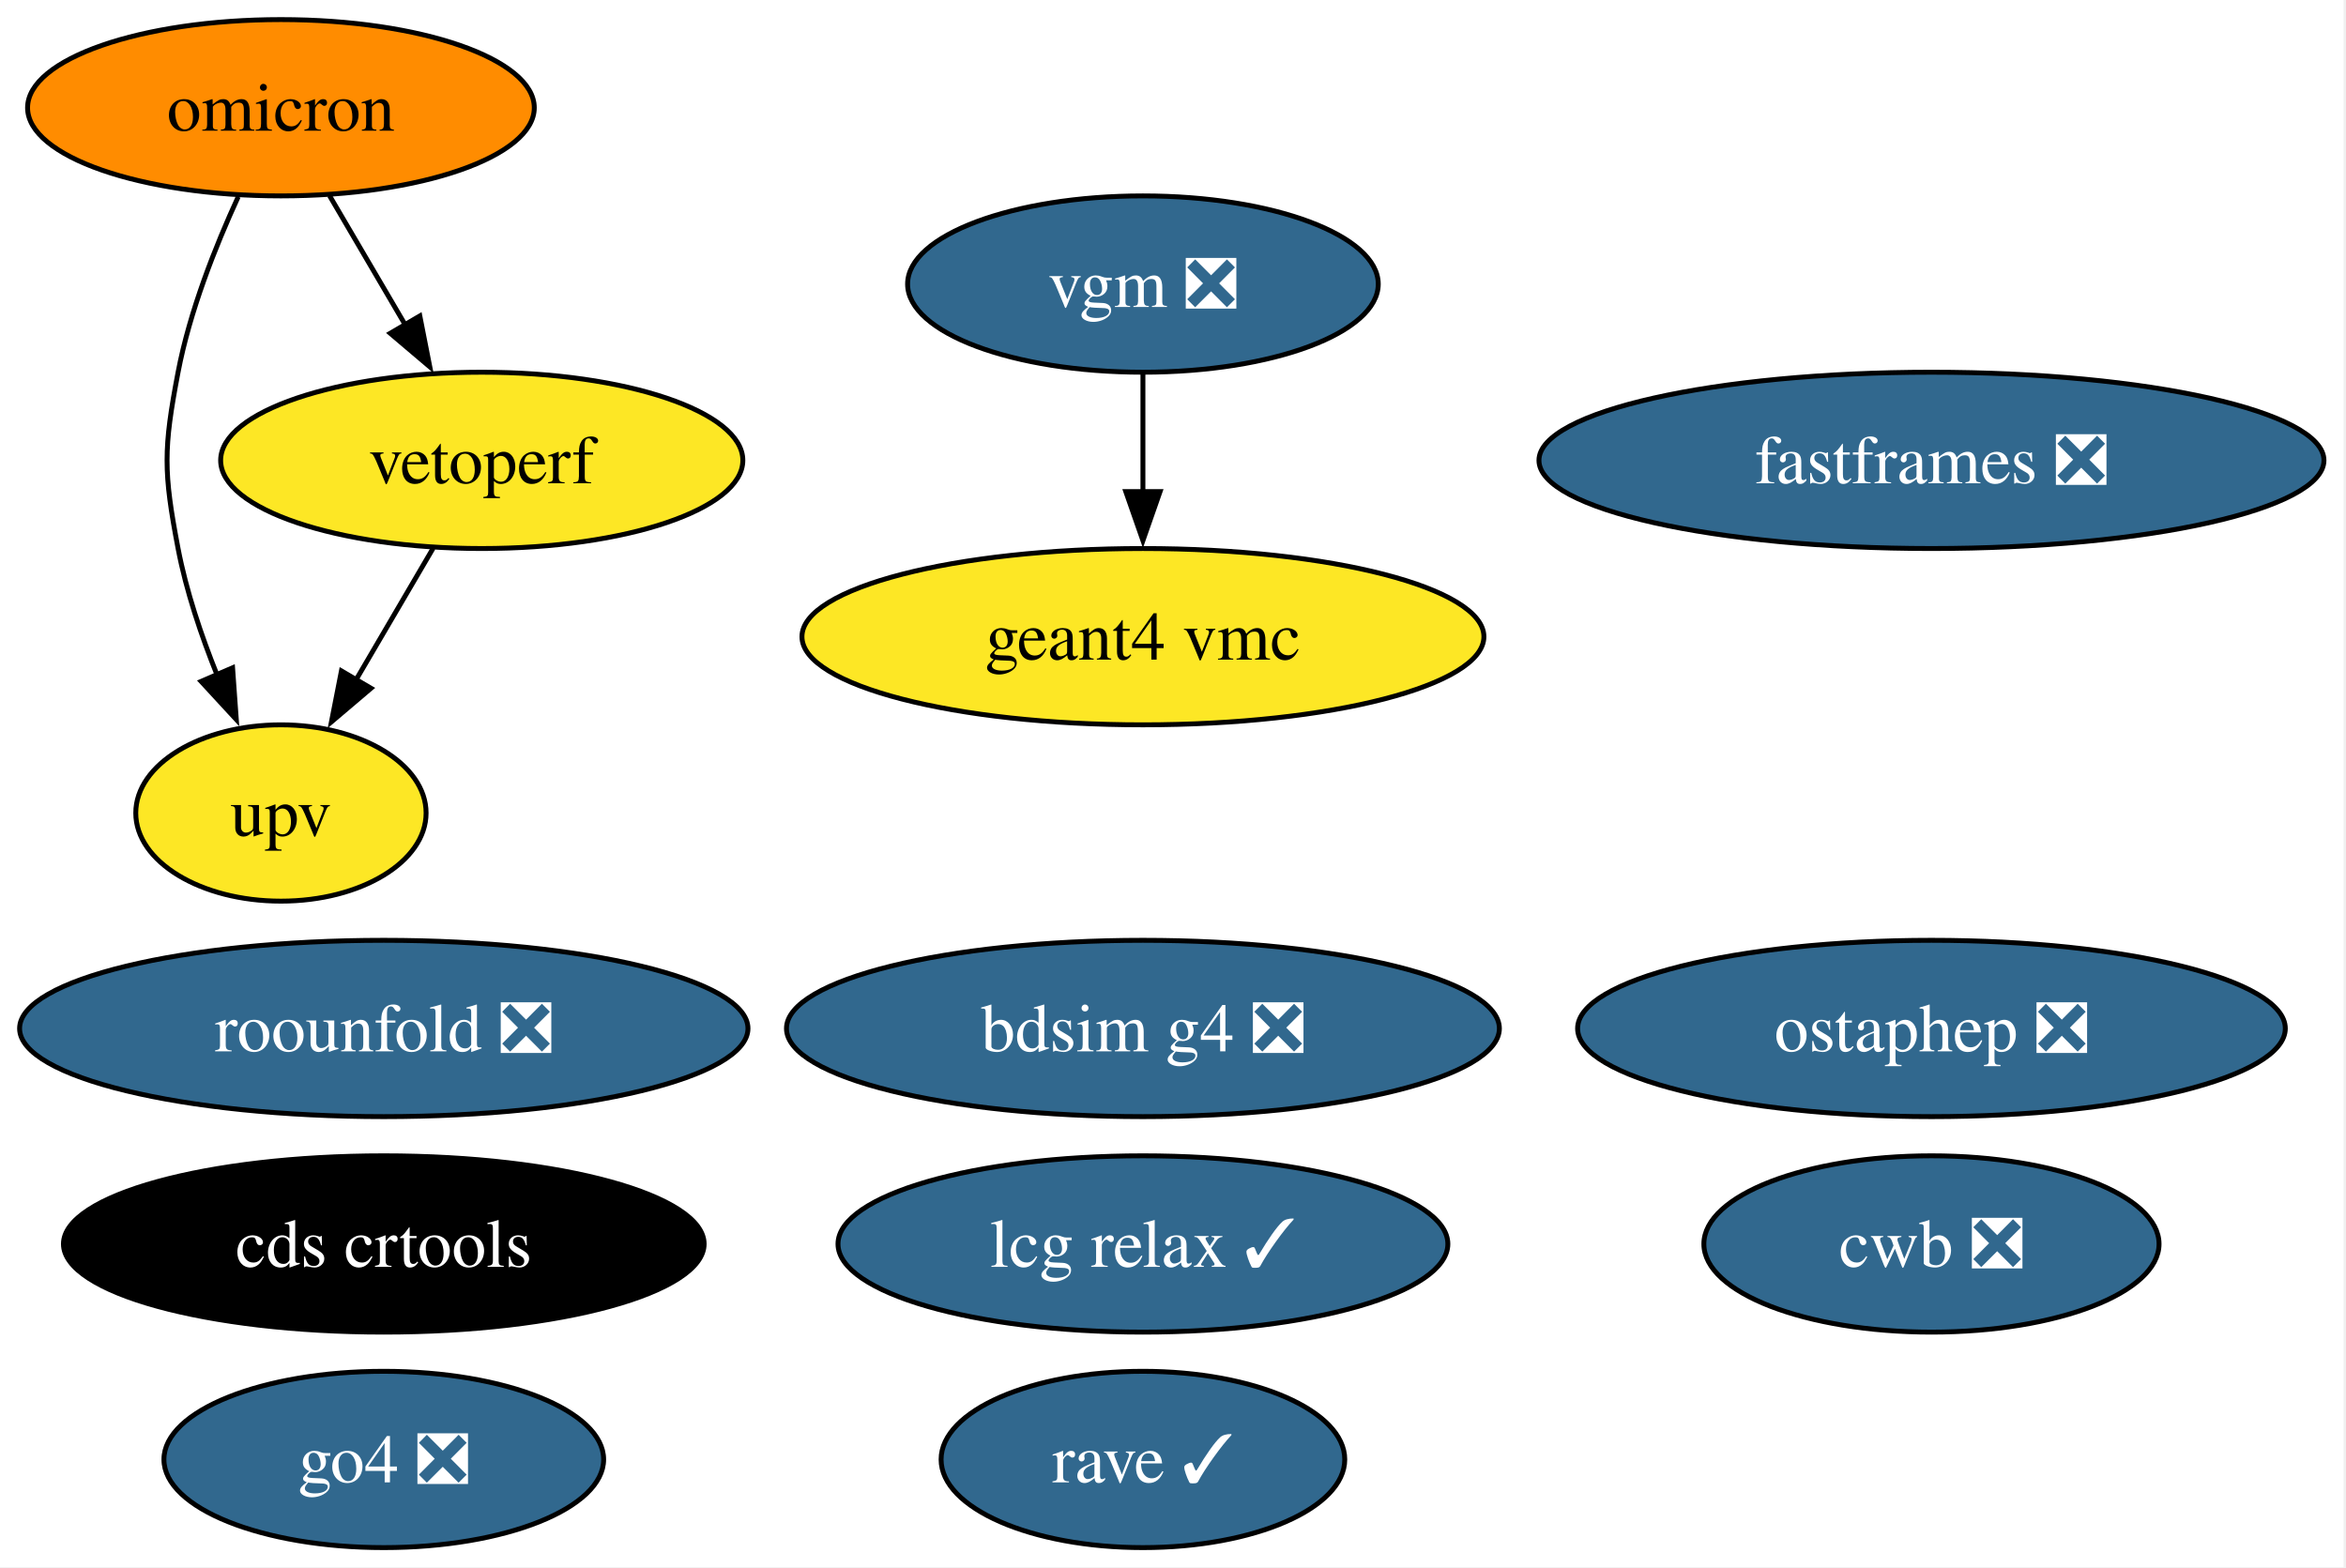
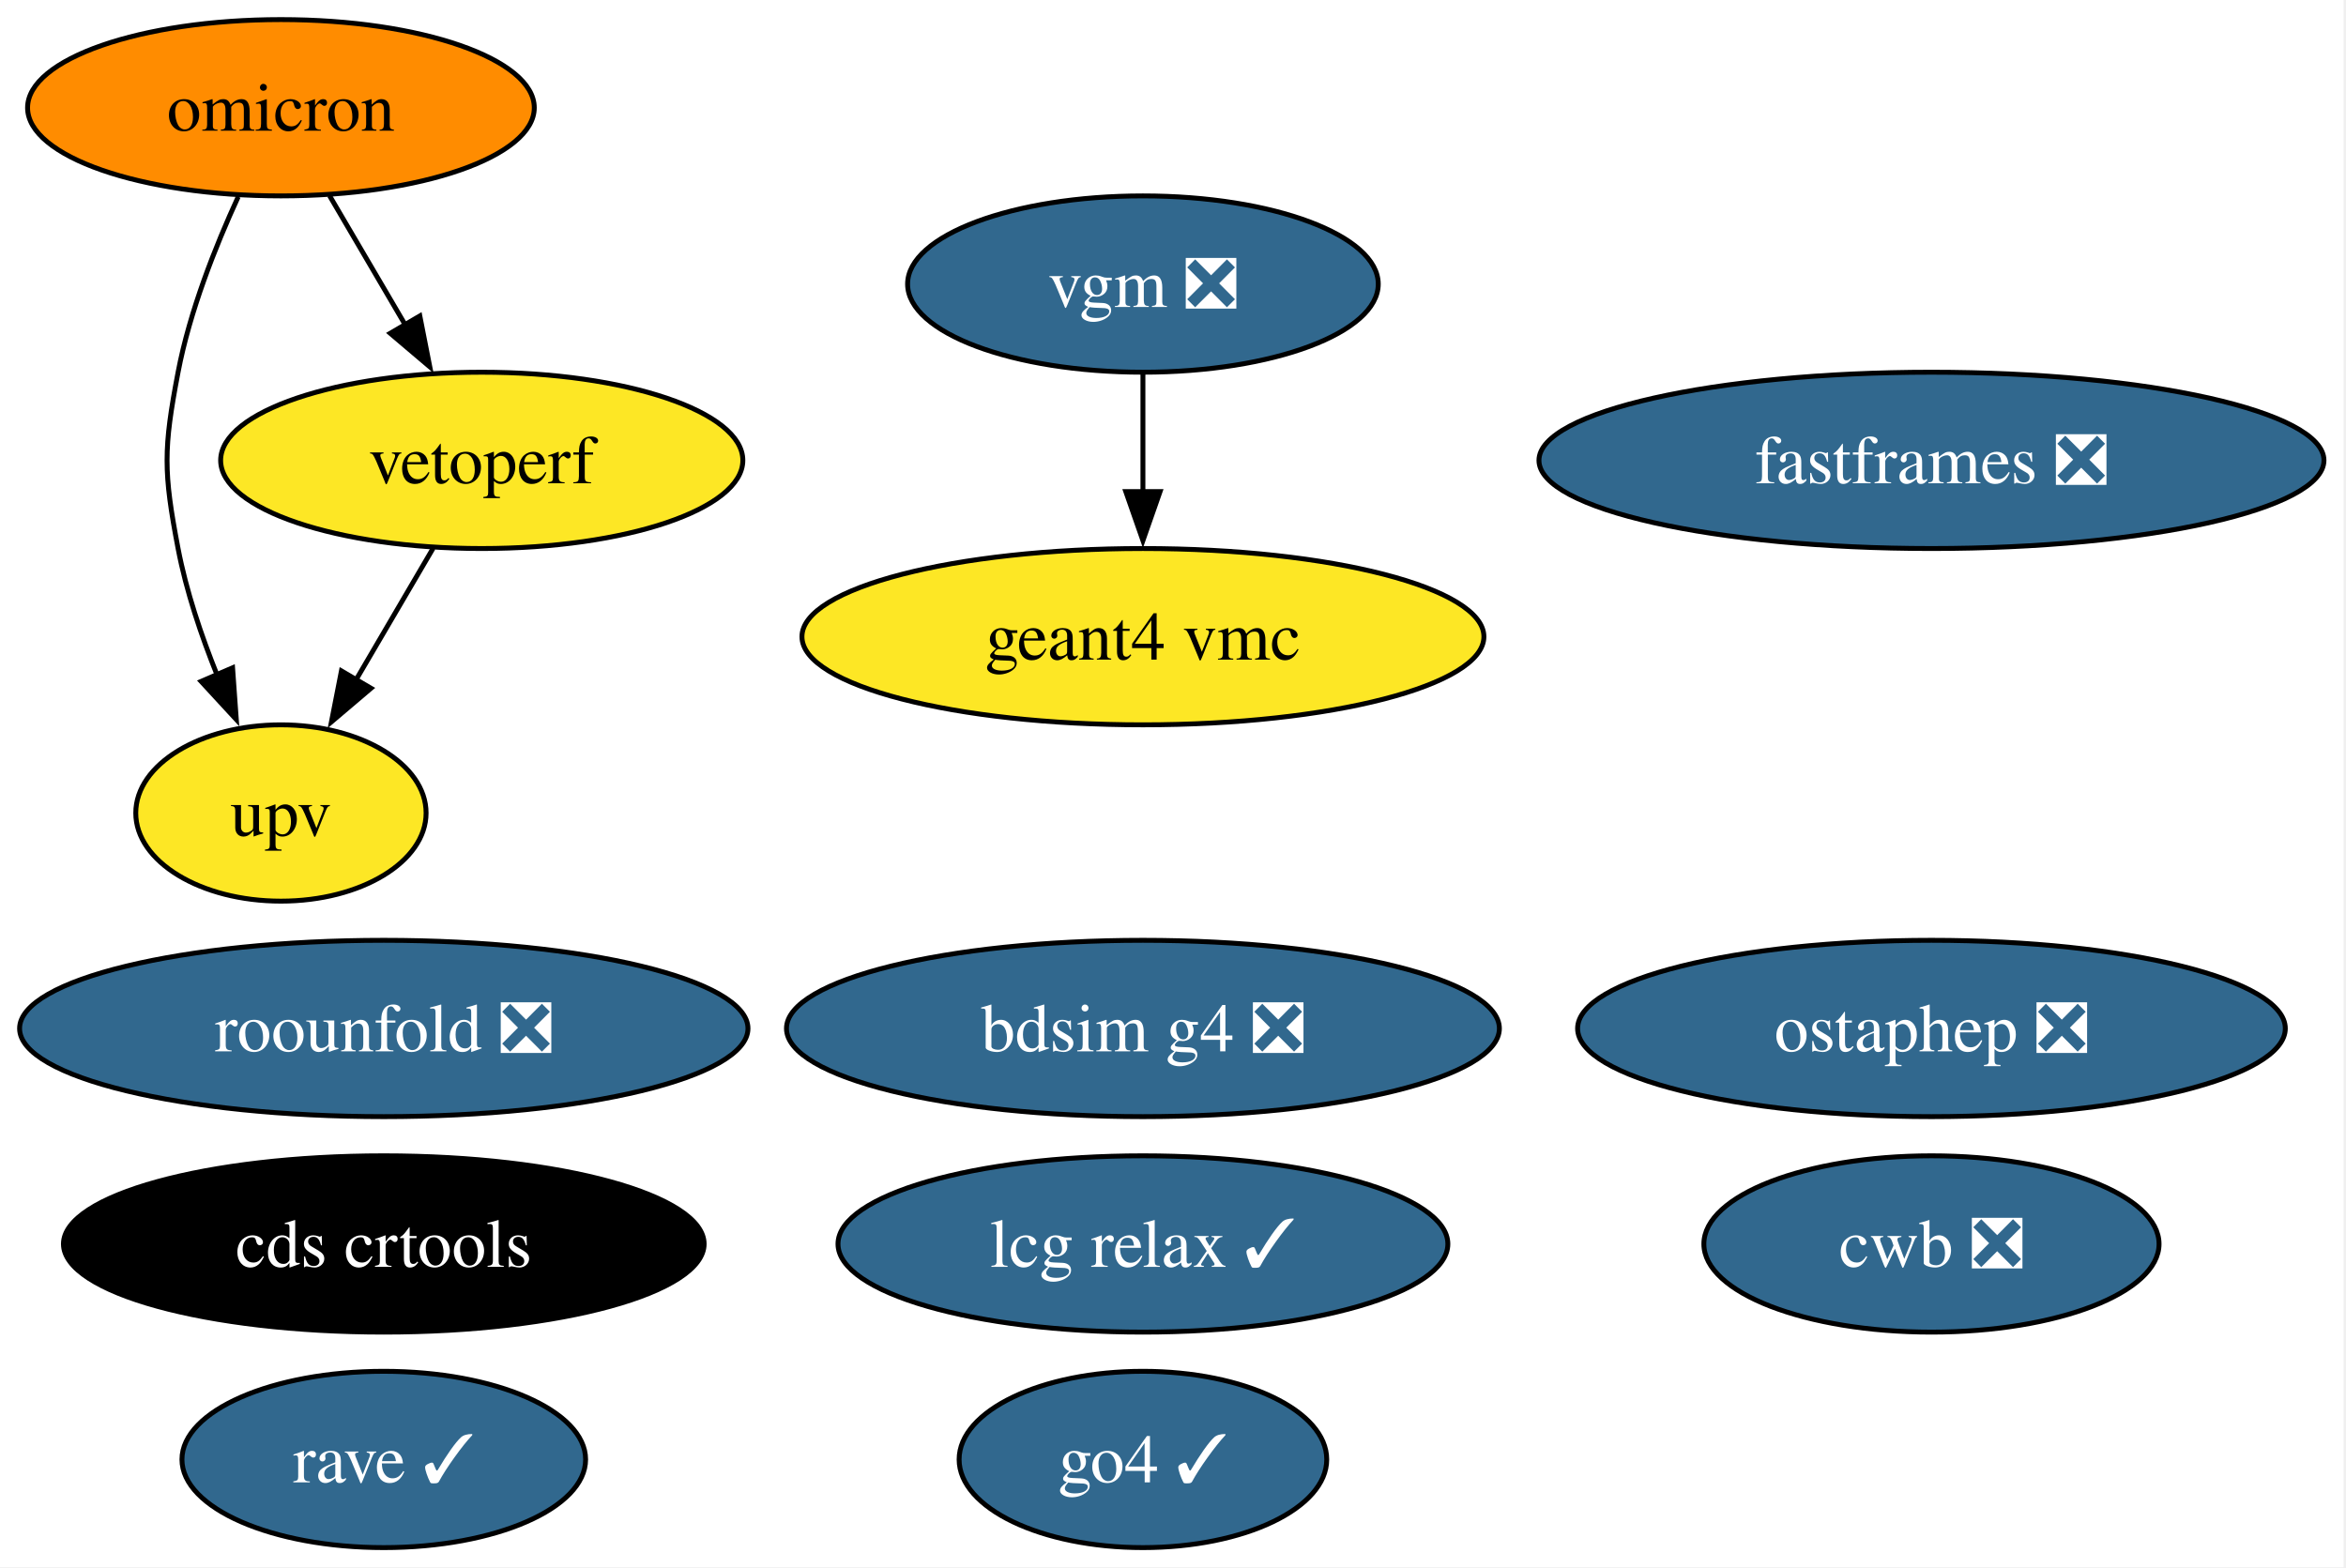
<svg xmlns="http://www.w3.org/2000/svg" xmlns:xlink="http://www.w3.org/1999/xlink" width="479pt" height="320pt" viewBox="0.00 0.00 479.00 320.00">
  <g id="graph0" class="graph" transform="scale(1 1) rotate(0) translate(4 316)">
    <polygon fill="white" stroke="none" points="-4,4 -4,-316 474.5,-316 474.5,4 -4,4" />
    <g id="node1" class="node">
      <g id="a_node1">
        <a xlink:href="https://github.com/conda-forge/bdsim-g4-feedstock/pull/23" xlink:title="bdsim g4 ❎">
          <ellipse fill="#31688e" stroke="black" cx="229.36" cy="-106" rx="72.78" ry="18" />
          <text xml:space="preserve" text-anchor="middle" x="229.36" y="-101.33" font-family="Times,serif" font-size="14.00" fill="white">bdsim g4 ❎</text>
        </a>
      </g>
    </g>
    <g id="node2" class="node">
      <g id="a_node2">
        <a xlink:href="https://github.com/conda-forge/cds-crtools-feedstock" xlink:title="cds crtools">
          <ellipse fill="#000000" stroke="black" cx="74.36" cy="-62" rx="65.41" ry="18" />
          <text xml:space="preserve" text-anchor="middle" x="74.36" y="-57.33" font-family="Times,serif" font-size="14.00" fill="white">cds crtools</text>
        </a>
      </g>
    </g>
    <g id="node3" class="node">
      <g id="a_node3">
        <a xlink:href="https://github.com/conda-forge/cwb-feedstock/pull/41" xlink:title="cwb ❎">
          <ellipse fill="#31688e" stroke="black" cx="390.36" cy="-62" rx="46.47" ry="18" />
          <text xml:space="preserve" text-anchor="middle" x="390.36" y="-57.33" font-family="Times,serif" font-size="14.00" fill="white">cwb ❎</text>
        </a>
      </g>
    </g>
    <g id="node4" class="node">
      <g id="a_node4">
        <a xlink:href="https://github.com/conda-forge/fastframes-feedstock/pull/23" xlink:title="fastframes ❎">
          <ellipse fill="#31688e" stroke="black" cx="390.36" cy="-222" rx="80.14" ry="18" />
          <text xml:space="preserve" text-anchor="middle" x="390.36" y="-217.32" font-family="Times,serif" font-size="14.00" fill="white">fastframes ❎</text>
        </a>
      </g>
    </g>
    <g id="node5" class="node">
      <g id="a_node5">
        <a xlink:href="https://github.com/conda-forge/geant4-vmc-feedstock" xlink:title="geant4 vmc">
          <ellipse fill="#fde725" stroke="black" cx="229.36" cy="-186" rx="69.62" ry="18" />
          <text xml:space="preserve" text-anchor="middle" x="229.36" y="-181.32" font-family="Times,serif" font-size="14.00">geant4 vmc</text>
        </a>
      </g>
    </g>
    <g id="node6" class="node">
      <g id="a_node6">
-         <a xlink:href="https://github.com/conda-forge/go4-feedstock/pull/10" xlink:title="go4 ❎">
-           <ellipse fill="#31688e" stroke="black" cx="74.36" cy="-18" rx="44.89" ry="18" />
-           <text xml:space="preserve" text-anchor="middle" x="74.36" y="-13.32" font-family="Times,serif" font-size="14.00" fill="white">go4 ❎</text>
+         <a xlink:href="https://github.com/conda-forge/go4-feedstock/pull/10" xlink:title="go4 ✓">
+           <ellipse fill="#31688e" stroke="black" cx="229.36" cy="-18" rx="37.53" ry="18" />
+           <text xml:space="preserve" text-anchor="middle" x="229.36" y="-13.32" font-family="Times,serif" font-size="14.00" fill="white">go4 ✓</text>
        </a>
      </g>
    </g>
    <g id="node7" class="node">
      <g id="a_node7">
        <a xlink:href="https://github.com/conda-forge/lcg-relax-feedstock/pull/3" xlink:title="lcg relax ✓">
          <ellipse fill="#31688e" stroke="black" cx="229.36" cy="-62" rx="62.26" ry="18" />
          <text xml:space="preserve" text-anchor="middle" x="229.36" y="-57.33" font-family="Times,serif" font-size="14.00" fill="white">lcg relax ✓</text>
        </a>
      </g>
    </g>
    <g id="node8" class="node">
      <g id="a_node8">
        <a xlink:href="https://github.com/conda-forge/omicron-feedstock" xlink:title="omicron">
          <ellipse fill="#ff8c00" stroke="black" cx="53.36" cy="-294" rx="51.73" ry="18" />
          <text xml:space="preserve" text-anchor="middle" x="53.36" y="-289.32" font-family="Times,serif" font-size="14.00">omicron</text>
        </a>
      </g>
    </g>
    <g id="node12" class="node">
      <g id="a_node12">
        <a xlink:href="https://github.com/conda-forge/upv-feedstock" xlink:title="upv">
          <ellipse fill="#fde725" stroke="black" cx="53.36" cy="-150" rx="29.64" ry="18" />
          <text xml:space="preserve" text-anchor="middle" x="53.36" y="-145.32" font-family="Times,serif" font-size="14.00">upv</text>
        </a>
      </g>
    </g>
    <g id="edge1" class="edge">
      <path fill="none" stroke="black" d="M44.64,-275.83C39.98,-265.69 34.73,-252.44 32.36,-240 29.36,-224.28 29.36,-219.72 32.36,-204 34.02,-195.31 37.08,-186.23 40.36,-178.09" />
      <polygon fill="black" stroke="black" points="43.49,-179.65 44.25,-169.08 37.07,-176.87 43.49,-179.65" />
    </g>
    <g id="node13" class="node">
      <g id="a_node13">
        <a xlink:href="https://github.com/conda-forge/vetoperf-feedstock" xlink:title="vetoperf">
          <ellipse fill="#fde725" stroke="black" cx="94.36" cy="-222" rx="53.31" ry="18" />
          <text xml:space="preserve" text-anchor="middle" x="94.36" y="-217.32" font-family="Times,serif" font-size="14.00">vetoperf</text>
        </a>
      </g>
    </g>
    <g id="edge2" class="edge">
      <path fill="none" stroke="black" d="M63.28,-276.05C67.92,-268.14 73.54,-258.54 78.73,-249.69" />
      <polygon fill="black" stroke="black" points="81.72,-251.49 83.76,-241.1 75.68,-247.95 81.72,-251.49" />
    </g>
    <g id="node9" class="node">
      <g id="a_node9">
        <a xlink:href="https://github.com/conda-forge/ostaphep-feedstock/pull/267" xlink:title="ostaphep ❎">
          <ellipse fill="#31688e" stroke="black" cx="390.36" cy="-106" rx="72.25" ry="18" />
          <text xml:space="preserve" text-anchor="middle" x="390.36" y="-101.33" font-family="Times,serif" font-size="14.00" fill="white">ostaphep ❎</text>
        </a>
      </g>
    </g>
    <g id="node10" class="node">
      <g id="a_node10">
        <a xlink:href="https://github.com/conda-forge/rave-feedstock/pull/8" xlink:title="rave ✓">
-           <ellipse fill="#31688e" stroke="black" cx="229.36" cy="-18" rx="41.21" ry="18" />
-           <text xml:space="preserve" text-anchor="middle" x="229.36" y="-13.32" font-family="Times,serif" font-size="14.00" fill="white">rave ✓</text>
+           <ellipse fill="#31688e" stroke="black" cx="74.36" cy="-18" rx="41.21" ry="18" />
+           <text xml:space="preserve" text-anchor="middle" x="74.36" y="-13.32" font-family="Times,serif" font-size="14.00" fill="white">rave ✓</text>
        </a>
      </g>
    </g>
    <g id="node11" class="node">
      <g id="a_node11">
        <a xlink:href="https://github.com/conda-forge/roounfold-feedstock/pull/13" xlink:title="roounfold ❎">
          <ellipse fill="#31688e" stroke="black" cx="74.36" cy="-106" rx="74.36" ry="18" />
          <text xml:space="preserve" text-anchor="middle" x="74.36" y="-101.33" font-family="Times,serif" font-size="14.00" fill="white">roounfold ❎</text>
        </a>
      </g>
    </g>
    <g id="edge3" class="edge">
      <path fill="none" stroke="black" d="M84.43,-204.05C79.68,-195.94 73.88,-186.04 68.59,-177.01" />
      <polygon fill="black" stroke="black" points="71.75,-175.47 63.67,-168.61 65.71,-179.01 71.75,-175.47" />
    </g>
    <g id="node14" class="node">
      <g id="a_node14">
        <a xlink:href="https://github.com/conda-forge/vgm-feedstock/pull/7" xlink:title="vgm ❎">
          <ellipse fill="#31688e" stroke="black" cx="229.36" cy="-258" rx="48.05" ry="18" />
          <text xml:space="preserve" text-anchor="middle" x="229.36" y="-253.32" font-family="Times,serif" font-size="14.00" fill="white">vgm ❎</text>
        </a>
      </g>
    </g>
    <g id="edge4" class="edge">
      <path fill="none" stroke="black" d="M229.36,-239.7C229.36,-232.41 229.36,-223.73 229.36,-215.54" />
      <polygon fill="black" stroke="black" points="232.86,-215.62 229.36,-205.62 225.86,-215.62 232.86,-215.62" />
    </g>
  </g>
</svg>
